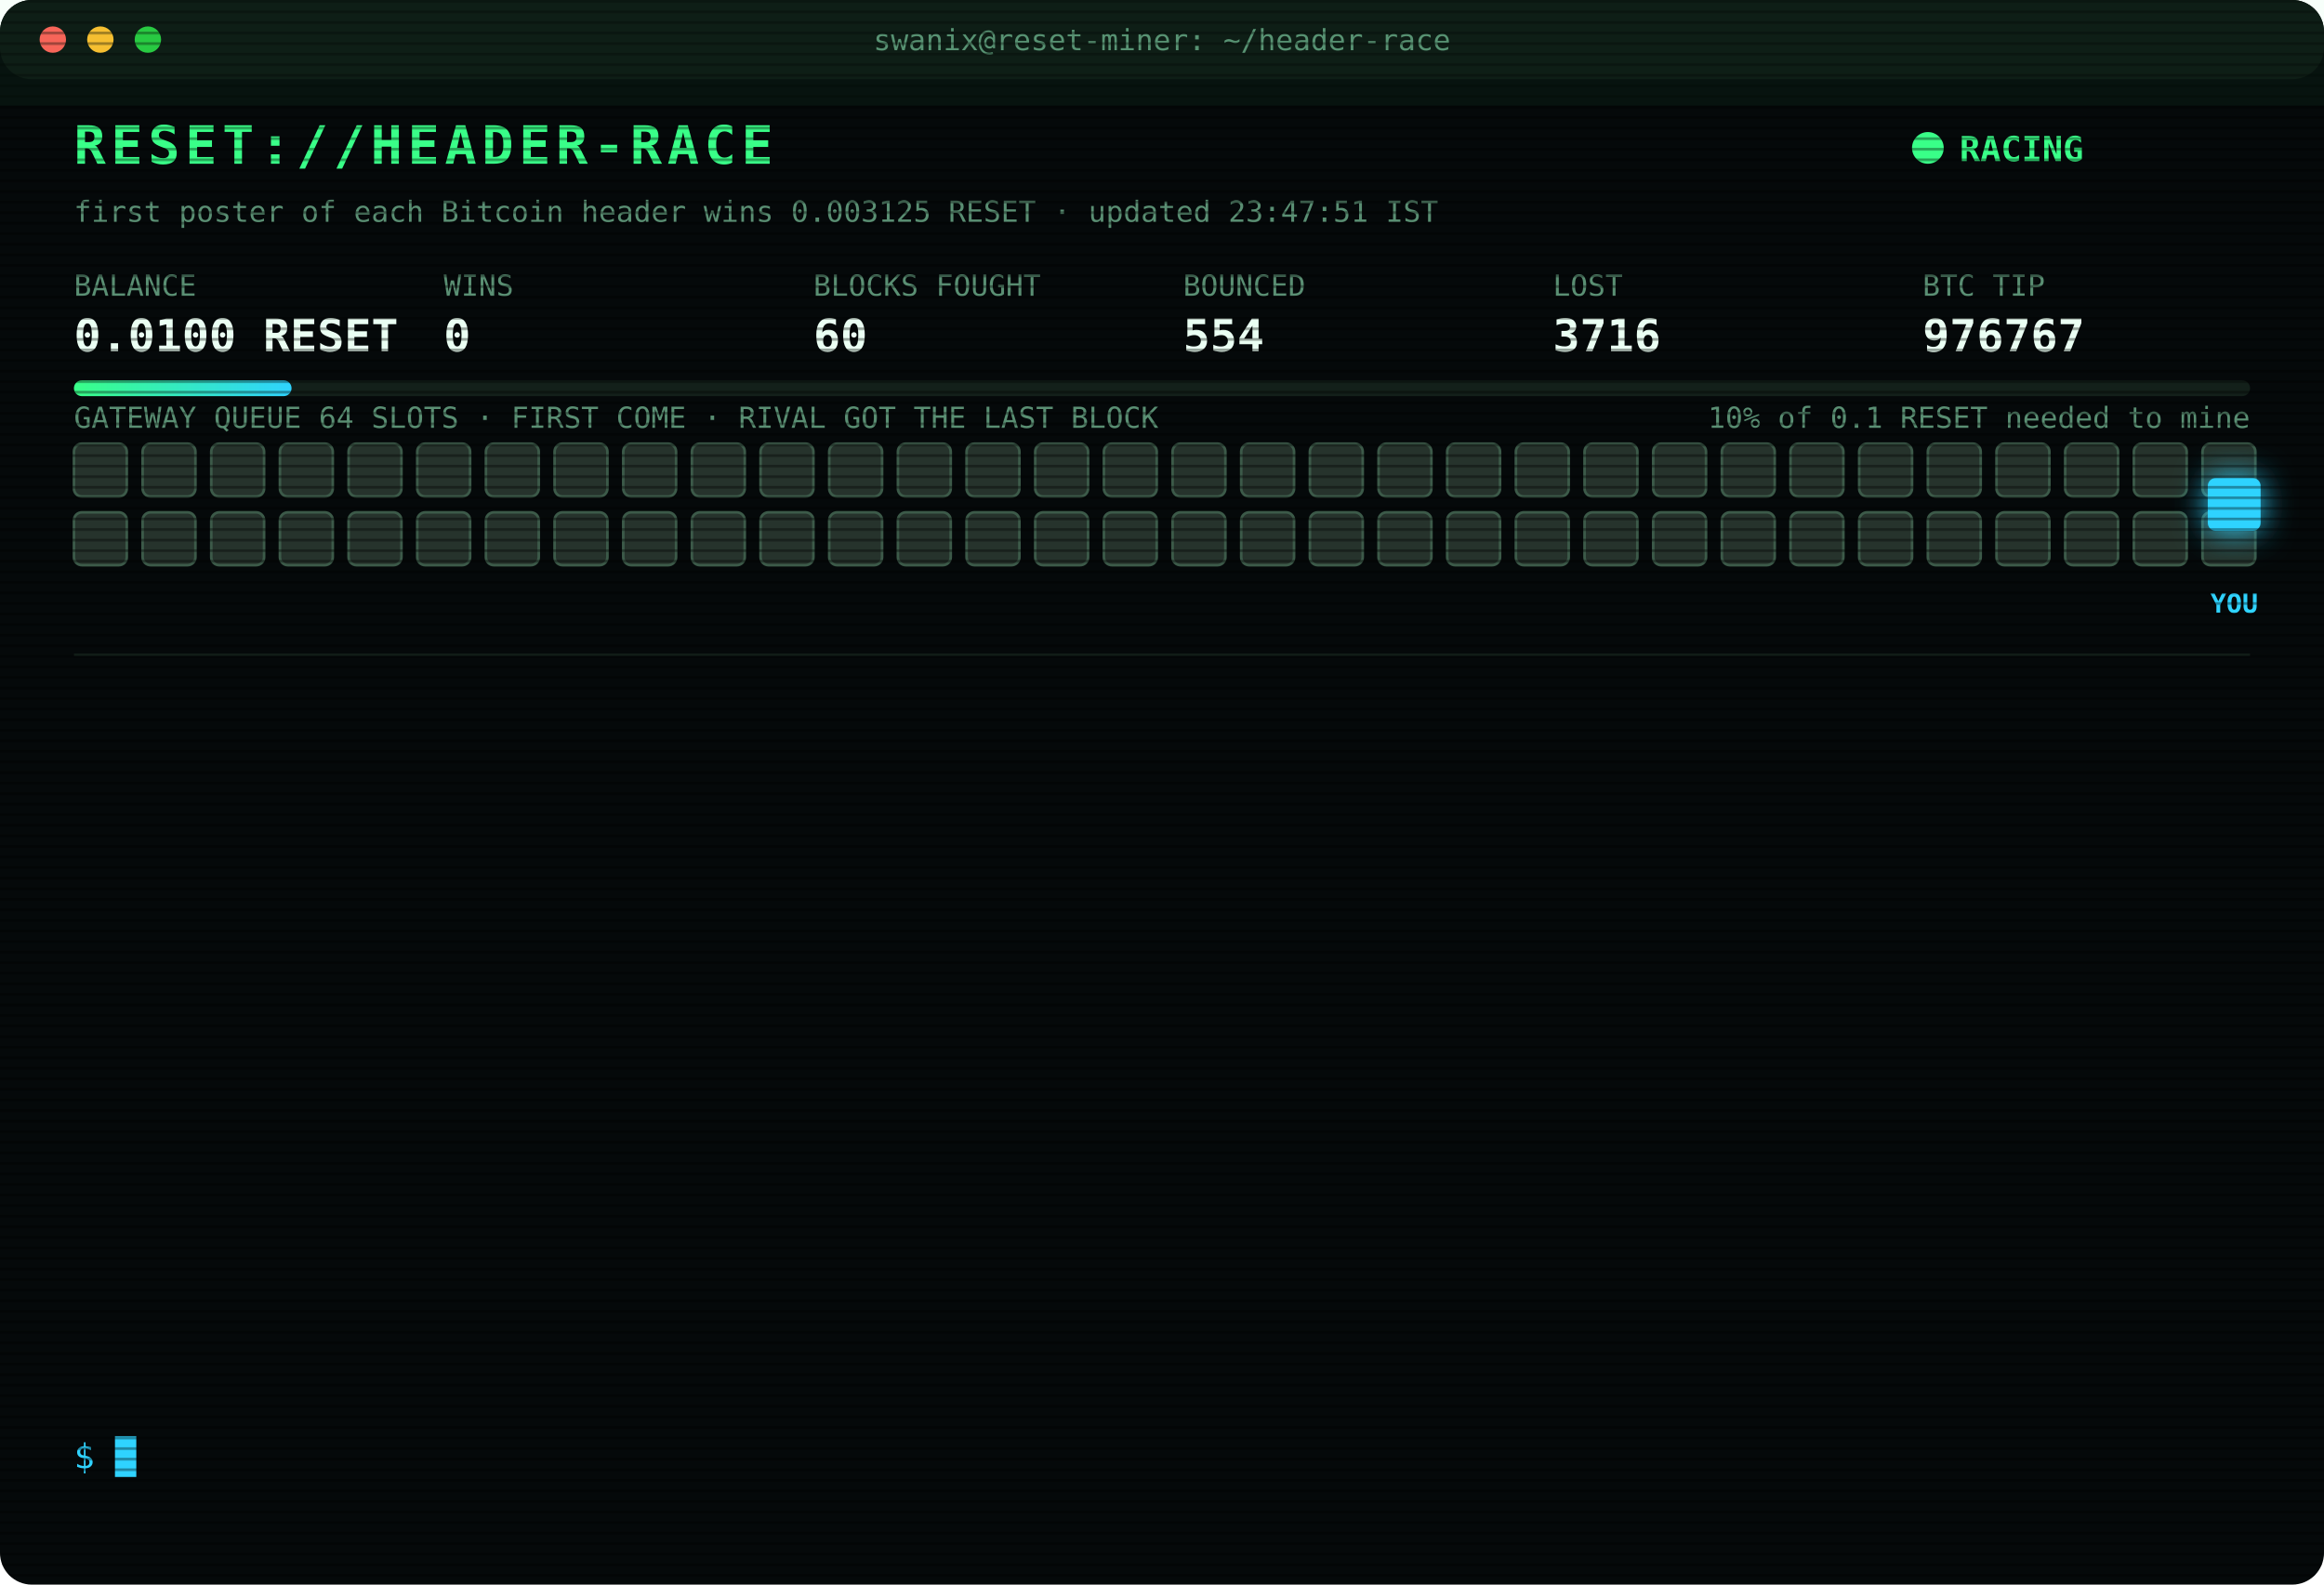
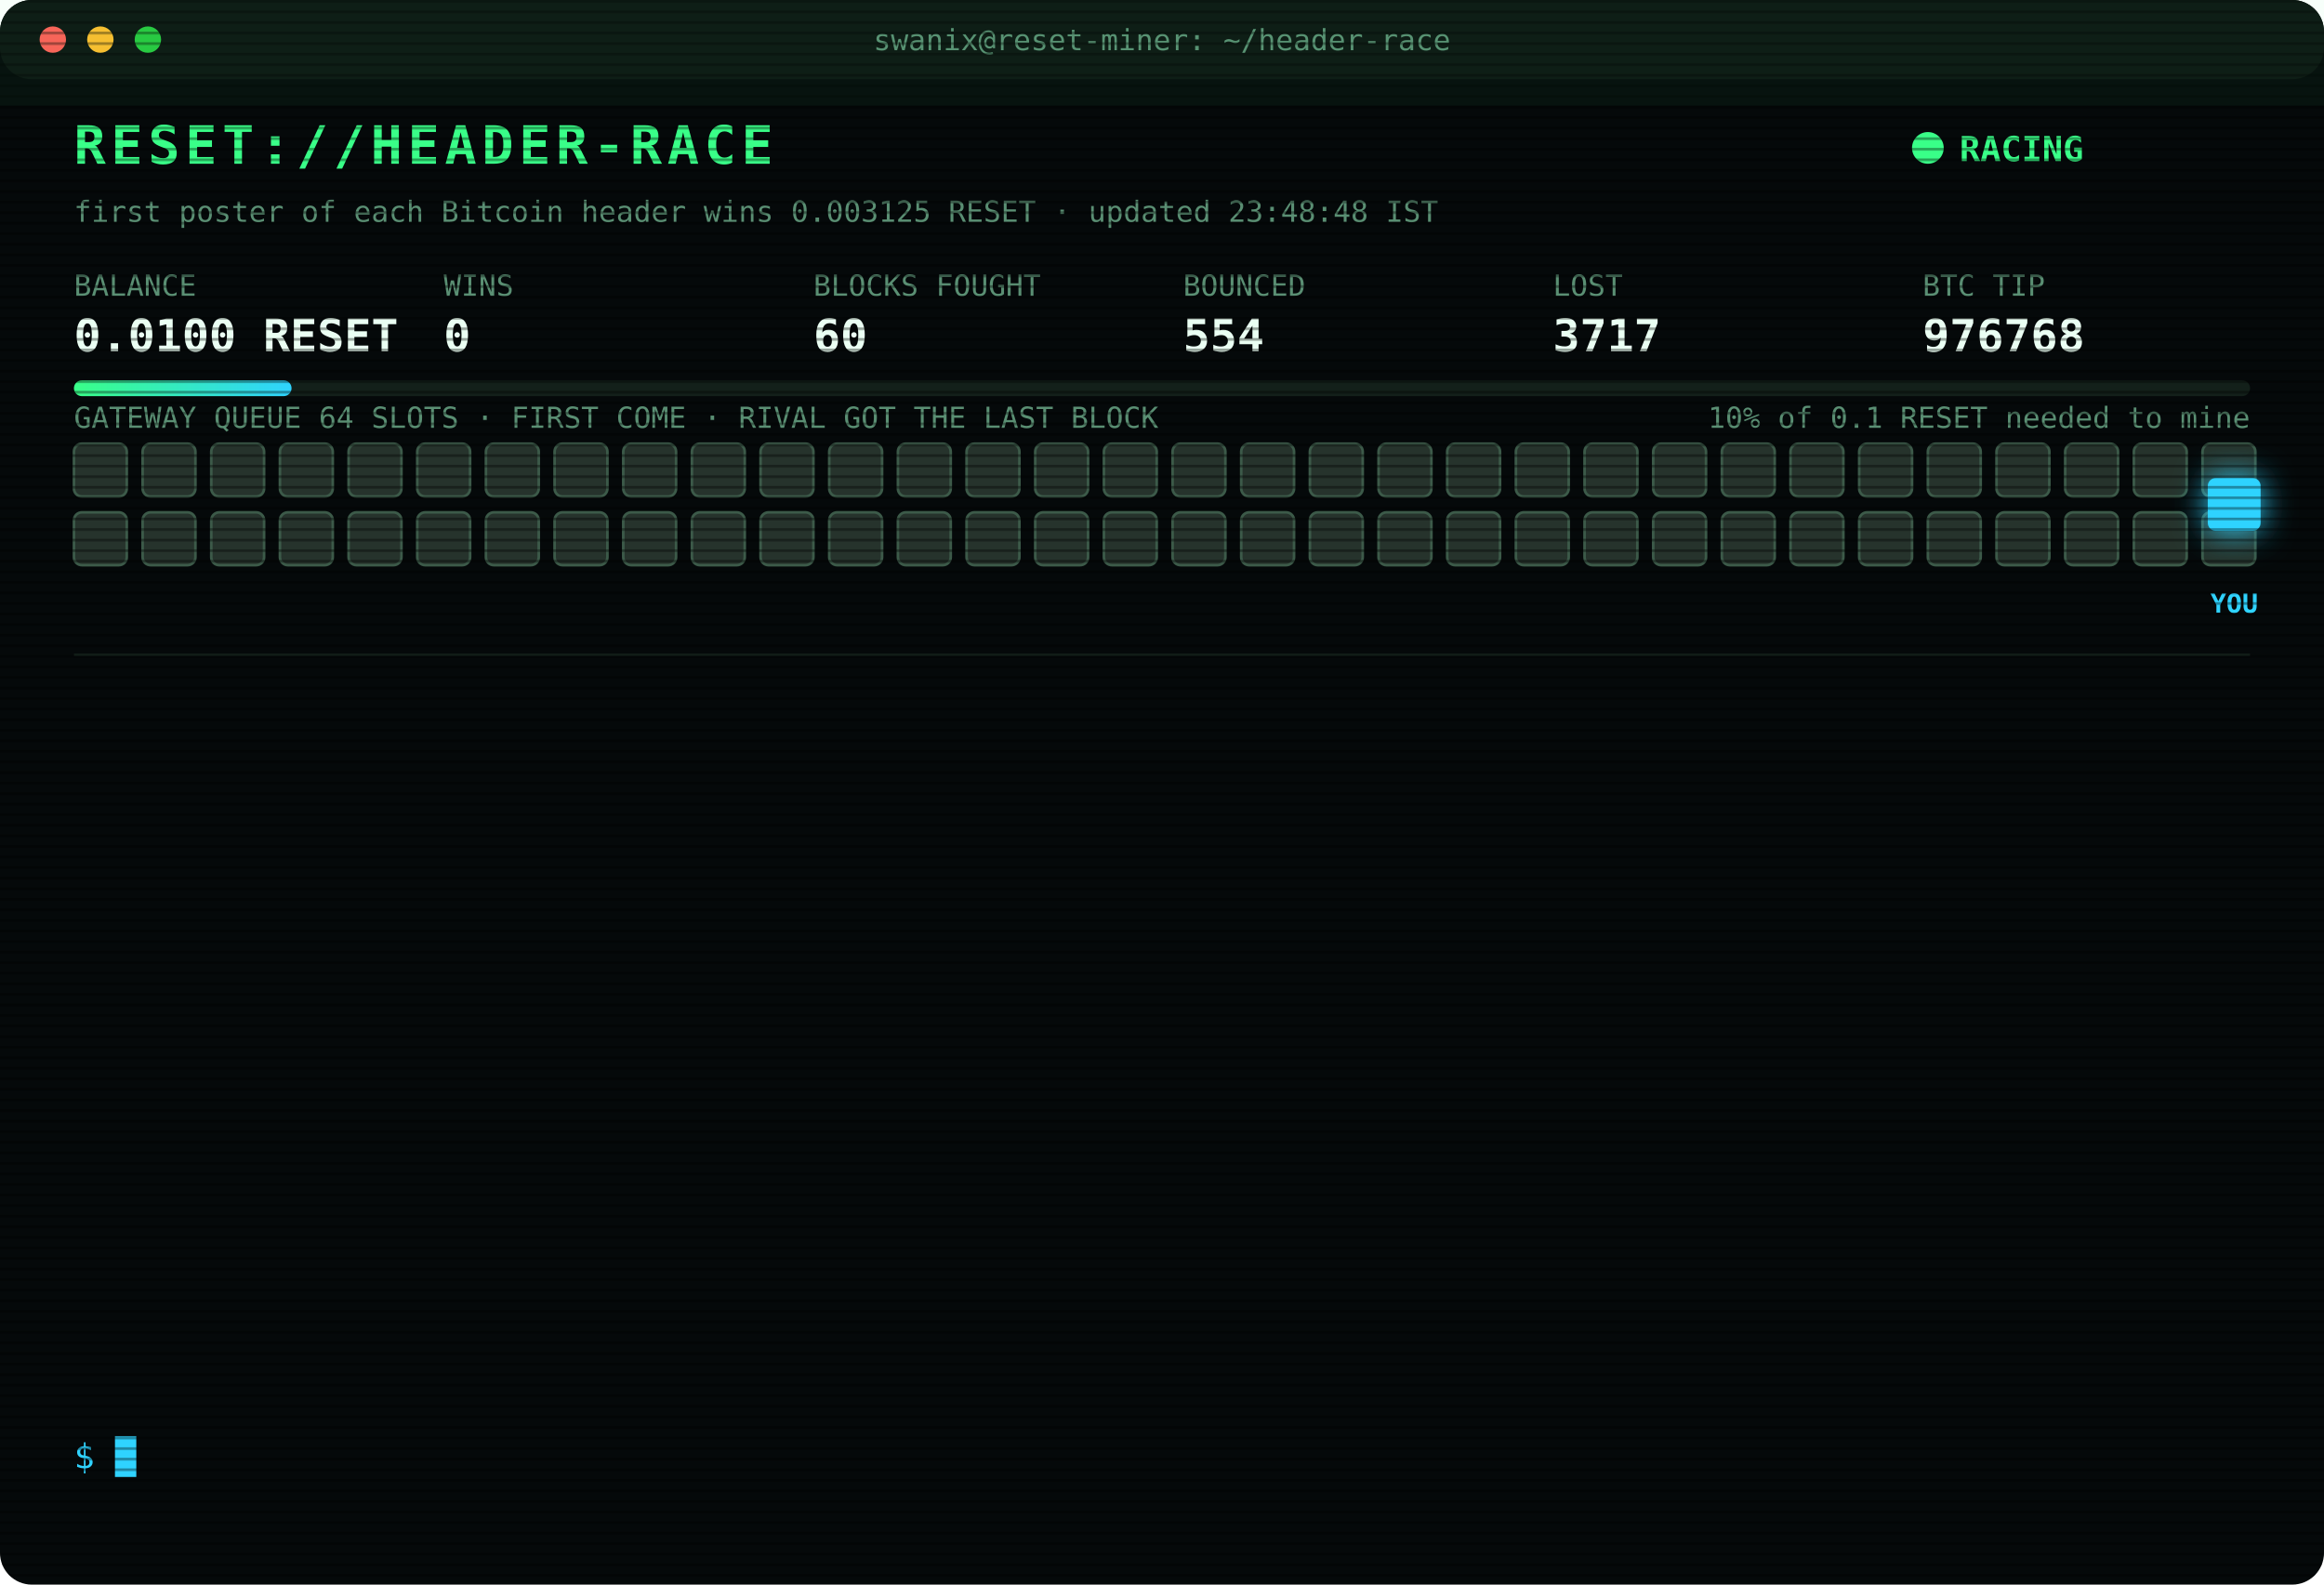
<svg xmlns="http://www.w3.org/2000/svg" width="880" height="600" viewBox="0 0 880 600" font-family="ui-monospace,SFMono-Regular,Menlo,Consolas,monospace">
  <style>
text{font-size:13px;fill:#7CFFB2}
.title{font-size:20px;font-weight:700;fill:#39FF88;letter-spacing:2px;animation:glitch 3s infinite steps(1)}
.sub{fill:#2fd3ff}.k{fill:#5a8f73;font-size:11px}.v{font-size:17px;font-weight:700;fill:#eafff3}
.ts{fill:#3f6b56}.boot{fill:#2fd3ff}.dim{fill:#5a8f73}.bad{fill:#ff4d6d}.warn{fill:#ffd23f}.mag{fill:#ff5cf0}.win{fill:#39FF88;font-weight:700}
.tag{font-size:10px;fill:#2fd3ff;font-weight:700}
.rival{fill:#26332c;stroke:#3c5a49;animation:jam 1.2s infinite alternate}
.idle{fill:#141c18;stroke:#22302a;animation:breathe 4s infinite}
.me{fill:#2fd3ff;filter:drop-shadow(0 0 6px #2fd3ff)}
.hover{animation:nudge 1.1s infinite ease-in-out}.bounce{animation:kick 1.4s infinite}
.ln{opacity:0;animation:in .4s forwards}
.cur{animation:blink 1s infinite steps(1)}
.scan{animation:scan 6s infinite linear}
.led{animation:blink 1.4s infinite}
@keyframes in{from{opacity:0;transform:translateX(-6px)}to{opacity:1;transform:none}}
@keyframes blink{50%{opacity:0}}
@keyframes jam{to{fill:#33463b}}
@keyframes breathe{50%{opacity:.4}}
@keyframes nudge{50%{transform:translateX(-10px)}}
@keyframes kick{0%,100%{transform:none}30%{transform:translateX(-14px)}55%{transform:translateX(10px) translateY(-6px)}}
@keyframes glitch{0%,92%{transform:none}93%{transform:translateX(2px);fill:#ff4d6d}95%{transform:translateX(-2px);fill:#2fd3ff}97%{transform:none}}
@keyframes scan{from{transform:translateY(-40px)}to{transform:translateY(600px)}}
</style>
  <defs>
    <pattern id="sl" width="4" height="4" patternUnits="userSpaceOnUse">
      <rect width="4" height="1" fill="#000" opacity=".35" />
    </pattern>
    <linearGradient id="bar">
      <stop offset="0" stop-color="#39FF88" />
      <stop offset="1" stop-color="#2fd3ff" />
    </linearGradient>
  </defs>
  <rect width="880" height="600" rx="12" fill="#05090a" />
  <rect width="880" height="30" rx="12" fill="#0d1512" />
  <circle cx="20" cy="15" r="5" fill="#ff5f57" />
  <circle cx="38" cy="15" r="5" fill="#febc2e" />
  <circle cx="56" cy="15" r="5" fill="#28c840" />
  <text x="440" y="19" text-anchor="middle" class="k">swanix@reset-miner: ~/header-race</text>
  <text x="28" y="62" class="title">RESET://HEADER-RACE</text>
  <circle class="led" cx="730" cy="56" r="6" fill="#39FF88" />
  <text x="742" y="61" class="win">RACING</text>
-   <text x="28" y="84" class="k">first poster of each Bitcoin header wins 0.003125 RESET · updated 23:47:51 IST</text>
+   <text x="28" y="84" class="k">first poster of each Bitcoin header wins 0.003125 RESET · updated 23:48:48 IST</text>
  <text x="28" y="112" class="k">BALANCE</text>
  <text x="28" y="133" class="v">0.0100 RESET</text>
  <text x="168" y="112" class="k">WINS</text>
  <text x="168" y="133" class="v">0</text>
  <text x="308" y="112" class="k">BLOCKS FOUGHT</text>
  <text x="308" y="133" class="v">60</text>
  <text x="448" y="112" class="k">BOUNCED</text>
  <text x="448" y="133" class="v">554</text>
  <text x="588" y="112" class="k">LOST</text>
-   <text x="588" y="133" class="v">3716</text>
+   <text x="588" y="133" class="v">3717</text>
  <text x="728" y="112" class="k">BTC TIP</text>
-   <text x="728" y="133" class="v">976767</text>
+   <text x="728" y="133" class="v">976768</text>
  <rect x="28" y="144" width="824" height="6" rx="3" fill="#13201a" />
  <rect x="28" y="144" width="82.4" height="6" rx="3" fill="url(#bar)" />
  <text x="852" y="162" text-anchor="end" class="k">10% of 0.1 RESET needed to mine</text>
  <text x="28" y="162" class="k">GATEWAY QUEUE 64 SLOTS · FIRST COME · RIVAL GOT THE LAST BLOCK</text>
  <rect class="rival" x="28" y="168" width="20" height="20" rx="3" style="animation-delay:0.00s" />
  <rect class="rival" x="54" y="168" width="20" height="20" rx="3" style="animation-delay:0.05s" />
  <rect class="rival" x="80" y="168" width="20" height="20" rx="3" style="animation-delay:0.10s" />
  <rect class="rival" x="106" y="168" width="20" height="20" rx="3" style="animation-delay:0.15s" />
  <rect class="rival" x="132" y="168" width="20" height="20" rx="3" style="animation-delay:0.20s" />
  <rect class="rival" x="158" y="168" width="20" height="20" rx="3" style="animation-delay:0.25s" />
  <rect class="rival" x="184" y="168" width="20" height="20" rx="3" style="animation-delay:0.30s" />
  <rect class="rival" x="210" y="168" width="20" height="20" rx="3" style="animation-delay:0.35s" />
  <rect class="rival" x="236" y="168" width="20" height="20" rx="3" style="animation-delay:0.40s" />
  <rect class="rival" x="262" y="168" width="20" height="20" rx="3" style="animation-delay:0.45s" />
  <rect class="rival" x="288" y="168" width="20" height="20" rx="3" style="animation-delay:0.50s" />
  <rect class="rival" x="314" y="168" width="20" height="20" rx="3" style="animation-delay:0.55s" />
  <rect class="rival" x="340" y="168" width="20" height="20" rx="3" style="animation-delay:0.60s" />
  <rect class="rival" x="366" y="168" width="20" height="20" rx="3" style="animation-delay:0.65s" />
  <rect class="rival" x="392" y="168" width="20" height="20" rx="3" style="animation-delay:0.70s" />
  <rect class="rival" x="418" y="168" width="20" height="20" rx="3" style="animation-delay:0.75s" />
  <rect class="rival" x="444" y="168" width="20" height="20" rx="3" style="animation-delay:0.80s" />
  <rect class="rival" x="470" y="168" width="20" height="20" rx="3" style="animation-delay:0.85s" />
  <rect class="rival" x="496" y="168" width="20" height="20" rx="3" style="animation-delay:0.90s" />
  <rect class="rival" x="522" y="168" width="20" height="20" rx="3" style="animation-delay:0.95s" />
  <rect class="rival" x="548" y="168" width="20" height="20" rx="3" style="animation-delay:1.00s" />
  <rect class="rival" x="574" y="168" width="20" height="20" rx="3" style="animation-delay:1.05s" />
  <rect class="rival" x="600" y="168" width="20" height="20" rx="3" style="animation-delay:1.10s" />
  <rect class="rival" x="626" y="168" width="20" height="20" rx="3" style="animation-delay:1.15s" />
  <rect class="rival" x="652" y="168" width="20" height="20" rx="3" style="animation-delay:1.20s" />
  <rect class="rival" x="678" y="168" width="20" height="20" rx="3" style="animation-delay:1.25s" />
  <rect class="rival" x="704" y="168" width="20" height="20" rx="3" style="animation-delay:1.30s" />
  <rect class="rival" x="730" y="168" width="20" height="20" rx="3" style="animation-delay:1.35s" />
  <rect class="rival" x="756" y="168" width="20" height="20" rx="3" style="animation-delay:1.40s" />
  <rect class="rival" x="782" y="168" width="20" height="20" rx="3" style="animation-delay:1.45s" />
  <rect class="rival" x="808" y="168" width="20" height="20" rx="3" style="animation-delay:1.50s" />
  <rect class="rival" x="834" y="168" width="20" height="20" rx="3" style="animation-delay:1.55s" />
  <rect class="rival" x="28" y="194" width="20" height="20" rx="3" style="animation-delay:1.60s" />
  <rect class="rival" x="54" y="194" width="20" height="20" rx="3" style="animation-delay:1.65s" />
  <rect class="rival" x="80" y="194" width="20" height="20" rx="3" style="animation-delay:1.70s" />
  <rect class="rival" x="106" y="194" width="20" height="20" rx="3" style="animation-delay:1.75s" />
  <rect class="rival" x="132" y="194" width="20" height="20" rx="3" style="animation-delay:1.80s" />
  <rect class="rival" x="158" y="194" width="20" height="20" rx="3" style="animation-delay:1.85s" />
  <rect class="rival" x="184" y="194" width="20" height="20" rx="3" style="animation-delay:1.90s" />
  <rect class="rival" x="210" y="194" width="20" height="20" rx="3" style="animation-delay:1.95s" />
  <rect class="rival" x="236" y="194" width="20" height="20" rx="3" style="animation-delay:2.00s" />
  <rect class="rival" x="262" y="194" width="20" height="20" rx="3" style="animation-delay:2.05s" />
  <rect class="rival" x="288" y="194" width="20" height="20" rx="3" style="animation-delay:2.10s" />
  <rect class="rival" x="314" y="194" width="20" height="20" rx="3" style="animation-delay:2.15s" />
  <rect class="rival" x="340" y="194" width="20" height="20" rx="3" style="animation-delay:2.20s" />
  <rect class="rival" x="366" y="194" width="20" height="20" rx="3" style="animation-delay:2.25s" />
  <rect class="rival" x="392" y="194" width="20" height="20" rx="3" style="animation-delay:2.30s" />
  <rect class="rival" x="418" y="194" width="20" height="20" rx="3" style="animation-delay:2.35s" />
  <rect class="rival" x="444" y="194" width="20" height="20" rx="3" style="animation-delay:2.40s" />
  <rect class="rival" x="470" y="194" width="20" height="20" rx="3" style="animation-delay:2.45s" />
  <rect class="rival" x="496" y="194" width="20" height="20" rx="3" style="animation-delay:2.50s" />
  <rect class="rival" x="522" y="194" width="20" height="20" rx="3" style="animation-delay:2.55s" />
  <rect class="rival" x="548" y="194" width="20" height="20" rx="3" style="animation-delay:2.60s" />
  <rect class="rival" x="574" y="194" width="20" height="20" rx="3" style="animation-delay:2.65s" />
  <rect class="rival" x="600" y="194" width="20" height="20" rx="3" style="animation-delay:2.70s" />
  <rect class="rival" x="626" y="194" width="20" height="20" rx="3" style="animation-delay:2.75s" />
  <rect class="rival" x="652" y="194" width="20" height="20" rx="3" style="animation-delay:2.80s" />
  <rect class="rival" x="678" y="194" width="20" height="20" rx="3" style="animation-delay:2.85s" />
  <rect class="rival" x="704" y="194" width="20" height="20" rx="3" style="animation-delay:2.90s" />
  <rect class="rival" x="730" y="194" width="20" height="20" rx="3" style="animation-delay:2.95s" />
  <rect class="rival" x="756" y="194" width="20" height="20" rx="3" style="animation-delay:3.00s" />
  <rect class="rival" x="782" y="194" width="20" height="20" rx="3" style="animation-delay:3.05s" />
  <rect class="rival" x="808" y="194" width="20" height="20" rx="3" style="animation-delay:3.10s" />
  <rect class="rival" x="834" y="194" width="20" height="20" rx="3" style="animation-delay:3.15s" />
  <g class="hover">
    <rect class="me" x="836" y="181" width="20" height="20" rx="3" />
    <text class="tag" x="846" y="232" text-anchor="middle">YOU</text>
  </g>
  <line x1="28" x2="852" y1="248" y2="248" stroke="#13201a" />
  <g class="ln" style="animation-delay:0.40s">
-     <text x="28" y="270" class="ts">22:14:44</text>
-     <text x="104" y="270" class="bad">[LOST] #976754 taken by a rival miner</text>
+     <text x="28" y="270" class="ts">22:26:05</text>
+     <text x="104" y="270" class="dim">[STINT END] calls 755 · wins 0</text>
  </g>
  <g class="ln" style="animation-delay:0.65s">
-     <text x="28" y="292" class="ts">22:26:05</text>
-     <text x="104" y="292" class="dim">[STINT END] calls 755 · wins 0</text>
+     <text x="28" y="292" class="ts">22:30:26</text>
+     <text x="104" y="292" class="boot">[BOOT] racer v3 online · 3 feeds · stint 340m</text>
  </g>
  <g class="ln" style="animation-delay:0.90s">
-     <text x="28" y="314" class="ts">22:30:26</text>
-     <text x="104" y="314" class="boot">[BOOT] racer v3 online · 3 feeds · stint 340m</text>
+     <text x="28" y="314" class="ts">22:37:47</text>
+     <text x="104" y="314" class="bad">[LOST] #976757 taken by a rival miner</text>
  </g>
  <g class="ln" style="animation-delay:1.15s">
-     <text x="28" y="336" class="ts">22:37:47</text>
-     <text x="104" y="336" class="bad">[LOST] #976757 taken by a rival miner</text>
+     <text x="28" y="336" class="ts">22:56:29</text>
+     <text x="104" y="336" class="bad">[LOST] #976759 taken by a rival miner</text>
  </g>
  <g class="ln" style="animation-delay:1.40s">
-     <text x="28" y="358" class="ts">22:56:29</text>
-     <text x="104" y="358" class="bad">[LOST] #976759 taken by a rival miner</text>
+     <text x="28" y="358" class="ts">22:58:00</text>
+     <text x="104" y="358" class="bad">[LOST] #976760 taken by a rival miner</text>
  </g>
  <g class="ln" style="animation-delay:1.65s">
-     <text x="28" y="380" class="ts">22:58:00</text>
-     <text x="104" y="380" class="bad">[LOST] #976760 taken by a rival miner</text>
+     <text x="28" y="380" class="ts">22:59:49</text>
+     <text x="104" y="380" class="bad">[LOST] #976761 taken by a rival miner</text>
  </g>
  <g class="ln" style="animation-delay:1.90s">
-     <text x="28" y="402" class="ts">22:59:49</text>
-     <text x="104" y="402" class="bad">[LOST] #976761 taken by a rival miner</text>
+     <text x="28" y="402" class="ts">23:13:43</text>
+     <text x="104" y="402" class="bad">[LOST] #976762 taken by a rival miner</text>
  </g>
  <g class="ln" style="animation-delay:2.15s">
-     <text x="28" y="424" class="ts">23:13:43</text>
-     <text x="104" y="424" class="bad">[LOST] #976762 taken by a rival miner</text>
+     <text x="28" y="424" class="ts">23:18:30</text>
+     <text x="104" y="424" class="bad">[LOST] #976763 taken by a rival miner</text>
  </g>
  <g class="ln" style="animation-delay:2.40s">
-     <text x="28" y="446" class="ts">23:18:30</text>
-     <text x="104" y="446" class="bad">[LOST] #976763 taken by a rival miner</text>
+     <text x="28" y="446" class="ts">23:24:22</text>
+     <text x="104" y="446" class="bad">[LOST] #976764 taken by a rival miner</text>
  </g>
  <g class="ln" style="animation-delay:2.65s">
-     <text x="28" y="468" class="ts">23:24:22</text>
-     <text x="104" y="468" class="bad">[LOST] #976764 taken by a rival miner</text>
+     <text x="28" y="468" class="ts">23:40:41</text>
+     <text x="104" y="468" class="bad">[LOST] #976765 taken by a rival miner</text>
  </g>
  <g class="ln" style="animation-delay:2.90s">
-     <text x="28" y="490" class="ts">23:40:41</text>
-     <text x="104" y="490" class="bad">[LOST] #976765 taken by a rival miner</text>
+     <text x="28" y="490" class="ts">23:41:54</text>
+     <text x="104" y="490" class="bad">[LOST] #976766 taken by a rival miner</text>
  </g>
  <g class="ln" style="animation-delay:3.15s">
-     <text x="28" y="512" class="ts">23:41:54</text>
-     <text x="104" y="512" class="bad">[LOST] #976766 taken by a rival miner</text>
+     <text x="28" y="512" class="ts">23:47:51</text>
+     <text x="104" y="512" class="bad">[LOST] #976767 taken by a rival miner</text>
  </g>
  <g class="ln" style="animation-delay:3.40s">
-     <text x="28" y="534" class="ts">23:47:51</text>
-     <text x="104" y="534" class="bad">[LOST] #976767 taken by a rival miner</text>
+     <text x="28" y="534" class="ts">23:48:48</text>
+     <text x="104" y="534" class="bad">[LOST] #976768 taken by a rival miner</text>
  </g>
  <text x="28" y="556" class="sub">$ <tspan class="cur">█</tspan>
  </text>
  <rect width="880" height="600" rx="12" fill="url(#sl)" pointer-events="none" />
  <rect class="scan" width="880" height="40" fill="#39FF88" opacity=".04" />
</svg>
